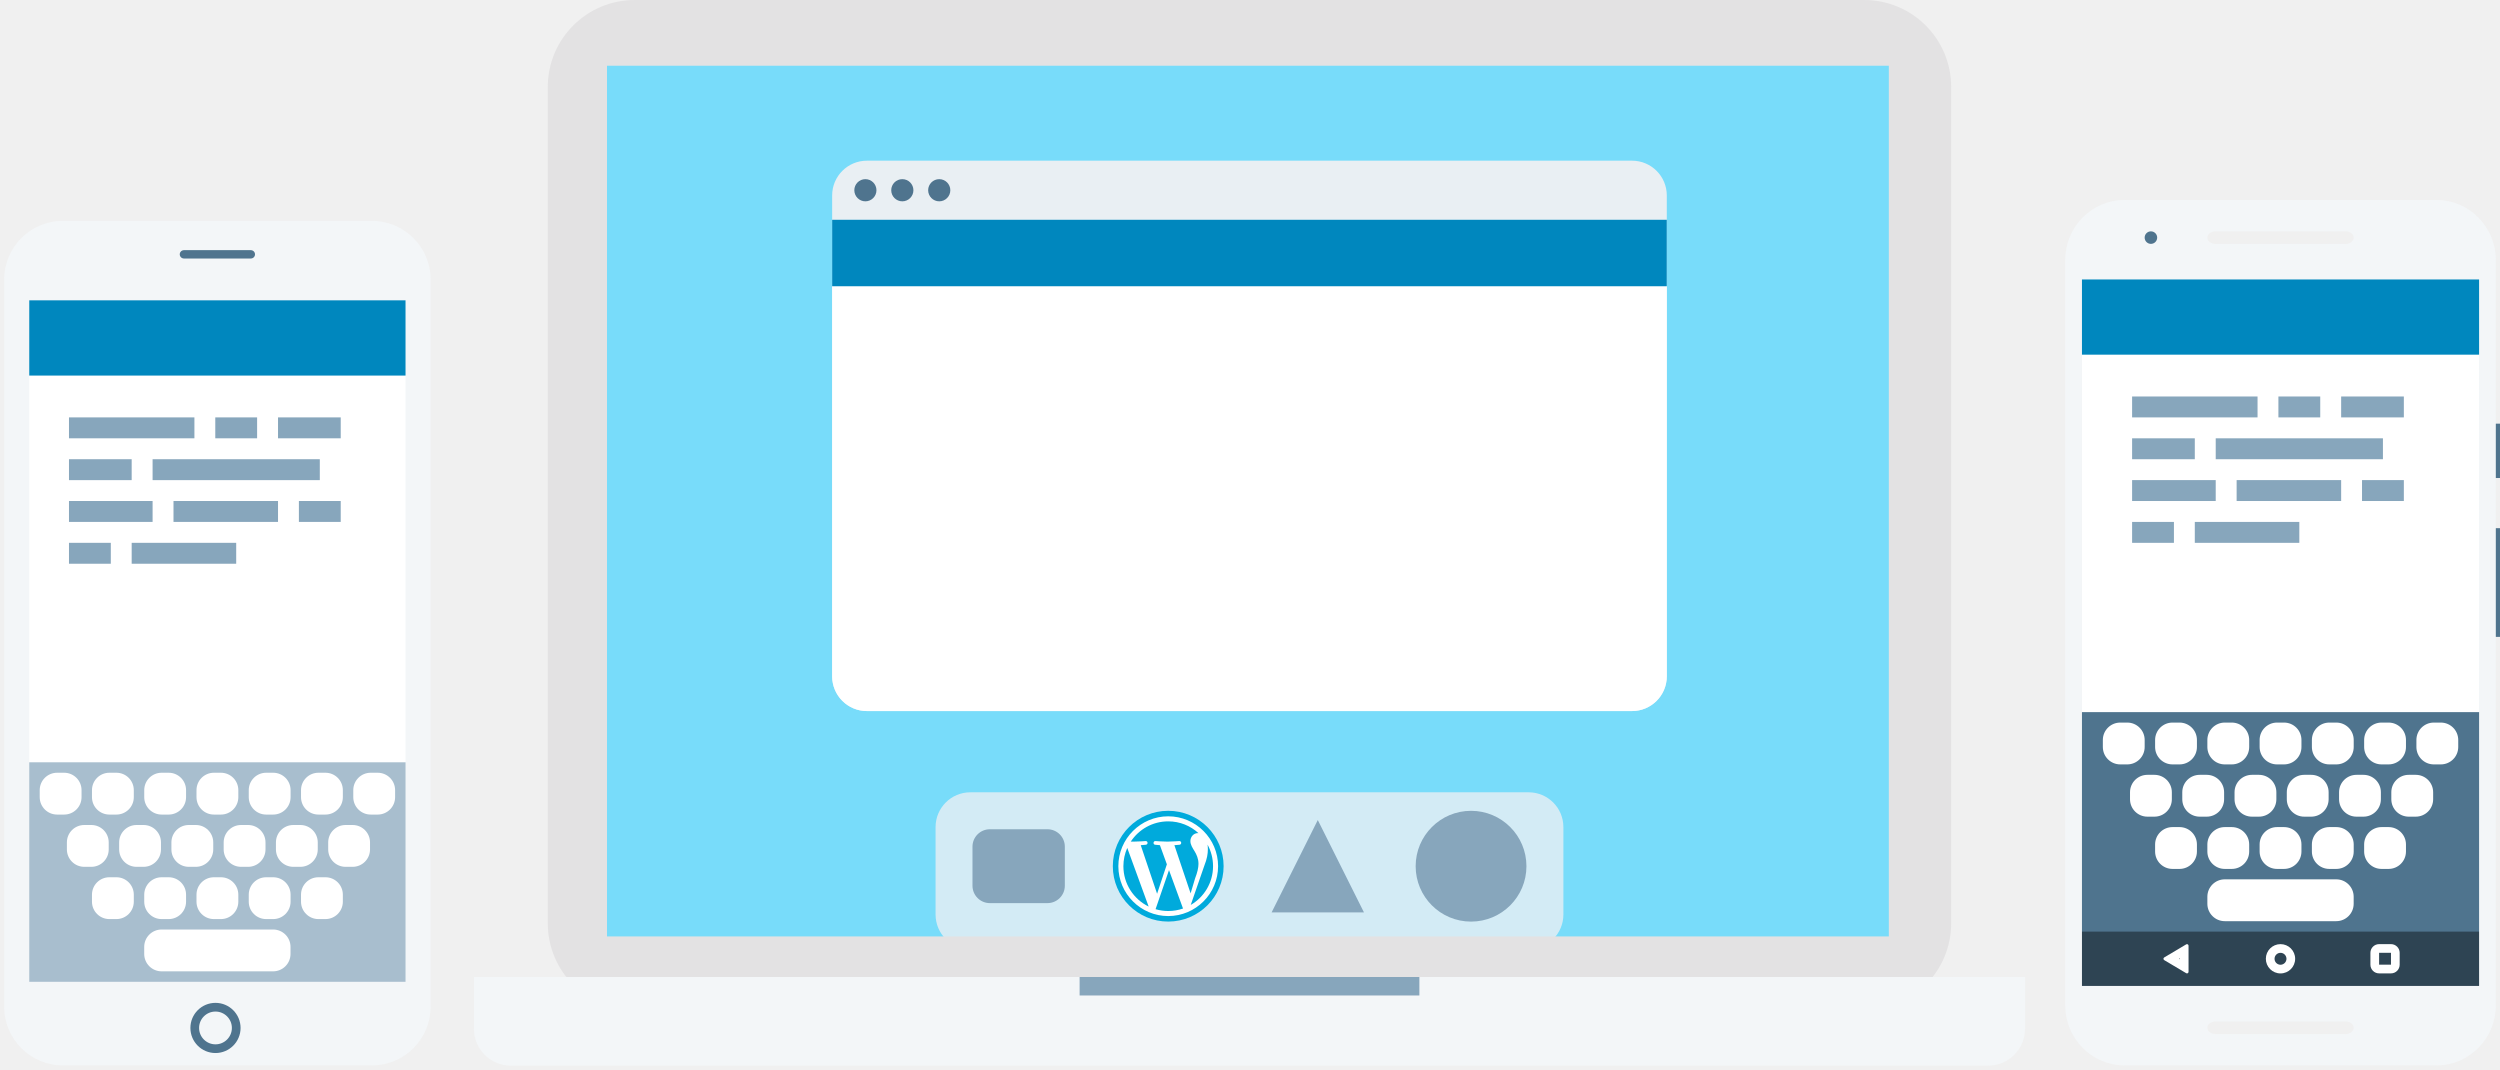
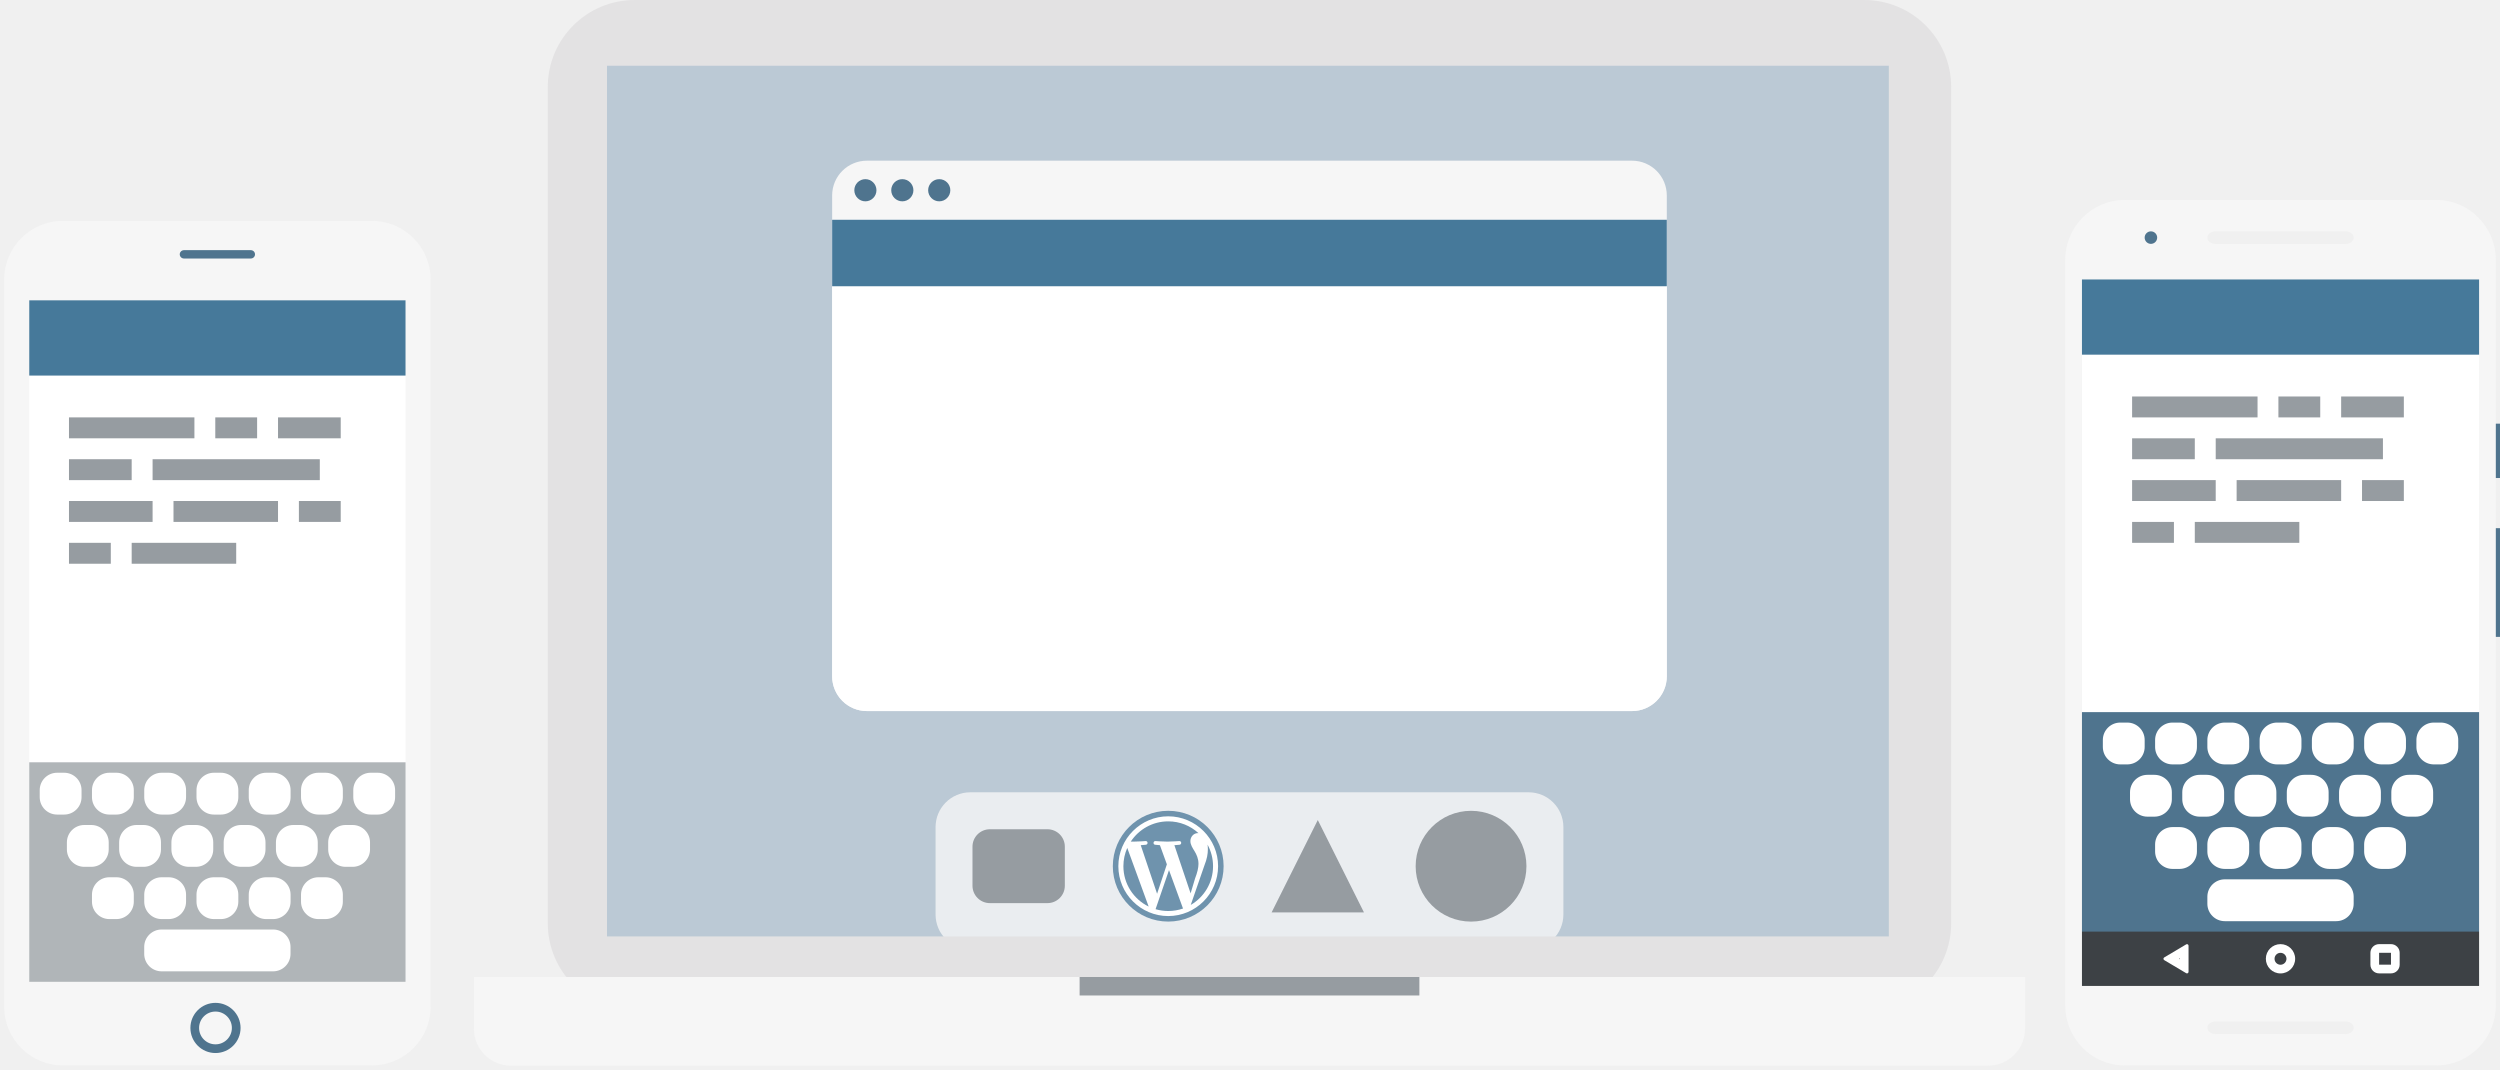
<svg xmlns="http://www.w3.org/2000/svg" xmlns:xlink="http://www.w3.org/1999/xlink" width="575" height="246" viewBox="0 0 575 246" version="1.1">
  <defs>
    <path d="M48.6 191.39C45.41 191.39 42.83 188.81 42.83 185.62 42.83 182.43 45.41 179.85 48.6 179.85 51.78 179.85 54.37 182.43 54.37 185.62 54.37 188.81 51.78 191.39 48.6 191.39L48.6 191.39Z" id="path-1" />
    <mask id="mask-2" maskContentUnits="userSpaceOnUse" maskUnits="objectBoundingBox" x="0" y="0" width="11.54" height="11.54" fill="white">
      <use xlink:href="#path-1" />
    </mask>
    <circle id="path-3" cx="46.63" cy="6.25" r="3.37" />
    <mask id="mask-4" maskContentUnits="userSpaceOnUse" maskUnits="objectBoundingBox" x="0" y="0" width="6.73" height="6.73" fill="white">
      <use xlink:href="#path-3" />
    </mask>
    <path d="M25.13 9.62C25.07 9.62 25 9.6 24.95 9.57L19.89 6.56C19.78 6.5 19.71 6.38 19.71 6.25 19.71 6.12 19.78 6 19.89 5.94L24.95 2.93C25.06 2.87 25.19 2.87 25.3 2.93 25.41 3 25.48 3.12 25.48 3.24L25.48 9.25C25.48 9.38 25.41 9.5 25.3 9.57 25.25 9.6 25.19 9.62 25.13 9.62L25.13 9.62Z" id="path-5" />
    <mask id="mask-6" maskContentUnits="userSpaceOnUse" maskUnits="objectBoundingBox" x="0" y="0" width="5.77" height="6.73" fill="white">
      <use xlink:href="#path-5" />
    </mask>
    <rect id="path-7" x="67.31" y="2.88" width="6.73" height="6.73" rx="2" />
    <mask id="mask-8" maskContentUnits="userSpaceOnUse" maskUnits="objectBoundingBox" x="0" y="0" width="6.73" height="6.73" fill="white">
      <use xlink:href="#path-7" />
    </mask>
    <rect id="path-9" x="0" y="0" width="271.81" height="183.51" />
    <path d="M191.97 0L191.97 104.99C191.97 109.41 188.39 112.99 183.96 112.99L8 112.99C3.58 112.99 0 109.41 0 104.99L0 0 191.97 0Z" id="path-11" />
  </defs>
  <g id="At-a-Glance-(Full)" stroke="none" stroke-width="1" fill="none" fill-rule="evenodd">
    <g id="At-a-Glance---apps-landing-v2---big-intro" transform="translate(-346, -2119)">
      <g id="top-section" transform="translate(-191, -67)">
        <g id="devices" transform="translate(537, 2186)">
          <g id="triple-devices">
            <g id="white-iphone" transform="translate(0, 50)">
              <g id="Contents" transform="translate(3.365385, 15.71154)">
                <g id="Responsive-Calypso">
                  <polygon id="BG" fill="#FFFFFF" points="0.96 3.37 92.31 3.37 92.31 165.87 0.96 165.87" />
-                   <rect id="masterbar" fill="#0087BE" x="0" y="0" width="93.27" height="20.67" />
-                   <g id="Text" transform="translate(12.5, 30.28846)" fill="#87A6BC">
+                   <rect id="masterbar" fill="#46799A" x="0" y="0" width="93.27" height="20.67" />
+                   <g id="Text" transform="translate(12.5, 30.28846)" fill="#969CA1">
                    <rect id="Rectangle-6" x="0" y="0" width="28.85" height="4.81" />
                    <rect id="Rectangle-6-Copy" x="33.65" y="0" width="9.62" height="4.81" />
                    <rect id="Rectangle-6-Copy" x="48.08" y="0" width="14.42" height="4.81" />
                    <rect id="Rectangle-6-Copy" x="0" y="9.62" width="14.42" height="4.81" />
                    <rect id="Rectangle-6-Copy" x="19.23" y="9.62" width="38.46" height="4.81" />
                    <rect id="Rectangle-6-Copy" x="0" y="19.23" width="19.23" height="4.81" />
                    <rect id="Rectangle-6-Copy" x="24.04" y="19.23" width="24.04" height="4.81" />
                    <rect id="Rectangle-6-Copy" x="52.88" y="19.23" width="9.62" height="4.81" />
                    <rect id="Rectangle-6-Copy" x="0" y="28.85" width="9.62" height="4.81" />
                    <rect id="Rectangle-6-Copy" x="14.42" y="28.85" width="24.04" height="4.81" />
                  </g>
                </g>
                <g id="Keyboard" transform="translate(1.923077, 109.6154)">
-                   <rect id="keyboard" fill="#A8BECE" x="0" y="0" width="89.42" height="54.33" />
+                   <rect id="keyboard" fill="#B0B5B8" x="0" y="0" width="89.42" height="54.33" />
                  <rect id="space" fill="#FFFFFF" x="27.88" y="38.46" width="33.65" height="9.62" rx="4" />
                  <g id="bottom-row" transform="translate(15.86538, 26.44231)" fill="#FFFFFF">
                    <rect id="Rectangle-17-Copy" x="0" y="0" width="9.62" height="9.62" rx="4" />
                    <rect id="Rectangle-17-Copy" x="12.02" y="0" width="9.62" height="9.62" rx="4" />
                    <rect id="Rectangle-17-Copy-2" x="24.04" y="0" width="9.62" height="9.62" rx="4" />
                    <rect id="Rectangle-17-Copy-3" x="36.06" y="0" width="9.62" height="9.62" rx="4" />
                    <rect id="Rectangle-17-Copy-4" x="48.08" y="0" width="9.62" height="9.62" rx="4" />
                  </g>
                  <g id="middle-row" transform="translate(10.09615, 14.42308)" fill="#FFFFFF">
                    <rect id="Rectangle-17-Copy" x="0" y="0" width="9.62" height="9.62" rx="4" />
                    <rect id="Rectangle-17-Copy" x="12.02" y="0" width="9.62" height="9.62" rx="4" />
                    <rect id="Rectangle-17-Copy-2" x="24.04" y="0" width="9.62" height="9.62" rx="4" />
                    <rect id="Rectangle-17-Copy-3" x="36.06" y="0" width="9.62" height="9.62" rx="4" />
                    <rect id="Rectangle-17-Copy-4" x="48.08" y="0" width="9.62" height="9.62" rx="4" />
                    <rect id="Rectangle-17-Copy-5" x="60.1" y="0" width="9.62" height="9.62" rx="4" />
                  </g>
                  <g id="top-row" transform="translate(3.846154, 2.403846)" fill="#FFFFFF">
                    <rect id="Rectangle-17-Copy" x="0" y="0" width="9.62" height="9.62" rx="4" />
                    <rect id="Rectangle-17-Copy" x="12.02" y="0" width="9.62" height="9.62" rx="4" />
                    <rect id="Rectangle-17-Copy-2" x="24.04" y="0" width="9.62" height="9.62" rx="4" />
                    <rect id="Rectangle-17-Copy-3" x="36.06" y="0" width="9.62" height="9.62" rx="4" />
                    <rect id="Rectangle-17-Copy-4" x="48.08" y="0" width="9.62" height="9.62" rx="4" />
                    <rect id="Rectangle-17-Copy-5" x="60.1" y="0" width="9.62" height="9.62" rx="4" />
                    <rect id="Rectangle-17-Copy-5" x="72.12" y="0" width="9.62" height="9.62" rx="4" />
                  </g>
                </g>
              </g>
              <g id="iPhone" transform="translate(0.961538, 0.807692)">
-                 <path d="M84.62 0L13.46 0C6.06 0 0 6.06 0 13.46L0 180.77C0 188.17 6.06 194.23 13.46 194.23L84.62 194.23C92.02 194.23 98.08 188.17 98.08 180.77L98.08 13.46C98.08 6.06 92.02 0 84.62 0ZM5.77 18.27L92.31 18.27 92.31 175 5.77 175 5.77 18.27Z" id="Combined-Shape" fill="#F3F6F8" />
+                 <path d="M84.62 0L13.46 0C6.06 0 0 6.06 0 13.46L0 180.77C0 188.17 6.06 194.23 13.46 194.23L84.62 194.23C92.02 194.23 98.08 188.17 98.08 180.77L98.08 13.46C98.08 6.06 92.02 0 84.62 0ZM5.77 18.27L92.31 18.27 92.31 175 5.77 175 5.77 18.27Z" id="Combined-Shape" fill="#F6F6F6" />
                <use id="home-button" stroke="#4F748E" mask="url(#mask-2)" stroke-width="4" xlink:href="#path-1" />
                <path d="M41.35 6.73L56.73 6.73C57.26 6.73 57.69 7.16 57.69 7.69 57.69 8.22 57.26 8.65 56.73 8.65L41.35 8.65C40.82 8.65 40.38 8.22 40.38 7.69 40.38 7.16 40.82 6.73 41.35 6.73L41.35 6.73Z" id="mic" fill="#4F748E" />
              </g>
            </g>
            <g id="white-Nexus-5X" transform="translate(475, 46)">
              <g id="Contents" transform="translate(2.403846, 14.90385)">
                <g id="Responsive-Calypso" transform="translate(0.480769, 0)">
                  <polygon id="BG" fill="#FFFFFF" points="0.96 3.37 92.31 3.37 92.31 165.87 0.96 165.87" />
-                   <rect id="masterbar" fill="#0087BE" x="0" y="0" width="93.27" height="20.67" />
-                   <g id="Text" transform="translate(12.5, 30.28846)" fill="#87A6BC">
+                   <rect id="masterbar" fill="#46799A" x="0" y="0" width="93.27" height="20.67" />
+                   <g id="Text" transform="translate(12.5, 30.28846)" fill="#969CA1">
                    <rect id="Rectangle-6" x="0" y="0" width="28.85" height="4.81" />
                    <rect id="Rectangle-6-Copy" x="33.65" y="0" width="9.62" height="4.81" />
                    <rect id="Rectangle-6-Copy" x="48.08" y="0" width="14.42" height="4.81" />
                    <rect id="Rectangle-6-Copy" x="0" y="9.62" width="14.42" height="4.81" />
                    <rect id="Rectangle-6-Copy" x="19.23" y="9.62" width="38.46" height="4.81" />
                    <rect id="Rectangle-6-Copy" x="0" y="19.23" width="19.23" height="4.81" />
                    <rect id="Rectangle-6-Copy" x="24.04" y="19.23" width="24.04" height="4.81" />
                    <rect id="Rectangle-6-Copy" x="52.88" y="19.23" width="9.62" height="4.81" />
                    <rect id="Rectangle-6-Copy" x="0" y="28.85" width="9.62" height="4.81" />
                    <rect id="Rectangle-6-Copy" x="14.42" y="28.85" width="24.04" height="4.81" />
                  </g>
                </g>
                <g id="Keyboard" transform="translate(0, 102.8846)">
                  <rect id="keyboard" fill="#4F748E" x="0" y="0" width="93.75" height="53.37" />
                  <rect id="space" fill="#FFFFFF" x="30.29" y="38.46" width="33.65" height="9.62" rx="4" />
                  <g id="bottom-row" transform="translate(18.26923, 26.44231)" fill="#FFFFFF">
                    <rect id="Rectangle-17-Copy" x="0" y="0" width="9.62" height="9.62" rx="4" />
                    <rect id="Rectangle-17-Copy" x="12.02" y="0" width="9.62" height="9.62" rx="4" />
                    <rect id="Rectangle-17-Copy-2" x="24.04" y="0" width="9.62" height="9.62" rx="4" />
                    <rect id="Rectangle-17-Copy-3" x="36.06" y="0" width="9.62" height="9.62" rx="4" />
                    <rect id="Rectangle-17-Copy-4" x="48.08" y="0" width="9.62" height="9.62" rx="4" />
                  </g>
                  <g id="middle-row" transform="translate(12.5, 14.42308)" fill="#FFFFFF">
                    <rect id="Rectangle-17-Copy" x="0" y="0" width="9.62" height="9.62" rx="4" />
                    <rect id="Rectangle-17-Copy" x="12.02" y="0" width="9.62" height="9.62" rx="4" />
                    <rect id="Rectangle-17-Copy-2" x="24.04" y="0" width="9.62" height="9.62" rx="4" />
                    <rect id="Rectangle-17-Copy-3" x="36.06" y="0" width="9.62" height="9.62" rx="4" />
                    <rect id="Rectangle-17-Copy-4" x="48.08" y="0" width="9.62" height="9.62" rx="4" />
                    <rect id="Rectangle-17-Copy-5" x="60.1" y="0" width="9.62" height="9.62" rx="4" />
                  </g>
                  <g id="top-row" transform="translate(6.25, 2.403846)" fill="#FFFFFF">
                    <rect id="Rectangle-17-Copy" x="0" y="0" width="9.62" height="9.62" rx="4" />
                    <rect id="Rectangle-17-Copy" x="12.02" y="0" width="9.62" height="9.62" rx="4" />
                    <rect id="Rectangle-17-Copy-2" x="24.04" y="0" width="9.62" height="9.62" rx="4" />
                    <rect id="Rectangle-17-Copy-3" x="36.06" y="0" width="9.62" height="9.62" rx="4" />
                    <rect id="Rectangle-17-Copy-4" x="48.08" y="0" width="9.62" height="9.62" rx="4" />
                    <rect id="Rectangle-17-Copy-5" x="60.1" y="0" width="9.62" height="9.62" rx="4" />
                    <rect id="Rectangle-17-Copy-5" x="72.12" y="0" width="9.62" height="9.62" rx="4" />
                  </g>
                </g>
                <g id="Systembar" transform="translate(0.480769, 153.3654)">
-                   <rect fill="#2E4453" x="0" y="0" width="93.27" height="15.38" />
+                   <rect fill="#3D4145" x="0" y="0" width="93.27" height="15.38" />
                  <use id="home" stroke="#FFFFFF" mask="url(#mask-4)" stroke-width="4" xlink:href="#path-3" />
                  <use id="back" stroke="#FFFFFF" mask="url(#mask-6)" stroke-width="4" xlink:href="#path-5" />
                  <use id="multitask" stroke="#FFFFFF" mask="url(#mask-8)" stroke-width="4" xlink:href="#path-7" />
                </g>
              </g>
              <g id="Phone">
-                 <path d="M85.44 0L13.59 0C6.12 0 0 6.21 0 13.79L0 185.24C0 192.83 6.12 199.04 13.59 199.04L85.44 199.04C92.92 199.04 99.04 192.83 99.04 185.24L99.04 13.79C99.04 6.21 92.92 0 85.44 0ZM3.85 18.27L95.19 18.27 95.19 180.77 3.85 180.77 3.85 18.27ZM34.56 7.21L64.48 7.21C65.51 7.21 66.35 7.86 66.35 8.65 66.35 9.45 65.51 10.1 64.48 10.1L34.56 10.1C33.53 10.1 32.69 9.45 32.69 8.65 32.69 7.86 33.53 7.21 34.56 7.21L34.56 7.21ZM34.56 188.94L64.48 188.94C65.51 188.94 66.35 189.59 66.35 190.38 66.35 191.18 65.51 191.83 64.48 191.83L34.56 191.83C33.53 191.83 32.69 191.18 32.69 190.38 32.69 189.59 33.53 188.94 34.56 188.94L34.56 188.94Z" id="Combined-Shape" fill="#F3F6F8" />
+                 <path d="M85.44 0L13.59 0C6.12 0 0 6.21 0 13.79L0 185.24C0 192.83 6.12 199.04 13.59 199.04L85.44 199.04C92.92 199.04 99.04 192.83 99.04 185.24L99.04 13.79C99.04 6.21 92.92 0 85.44 0ZM3.85 18.27L95.19 18.27 95.19 180.77 3.85 180.77 3.85 18.27ZM34.56 7.21L64.48 7.21C65.51 7.21 66.35 7.86 66.35 8.65 66.35 9.45 65.51 10.1 64.48 10.1L34.56 10.1C33.53 10.1 32.69 9.45 32.69 8.65 32.69 7.86 33.53 7.21 34.56 7.21L34.56 7.21ZM34.56 188.94L64.48 188.94C65.51 188.94 66.35 189.59 66.35 190.38 66.35 191.18 65.51 191.83 64.48 191.83L34.56 191.83C33.53 191.83 32.69 191.18 32.69 190.38 32.69 189.59 33.53 188.94 34.56 188.94L34.56 188.94Z" id="Combined-Shape" fill="#F6F6F6" />
                <circle id="camera" fill="#4F748E" cx="19.71" cy="8.65" r="1.44" />
                <g id="Buttons" transform="translate(99.03846, 51.44231)" fill="#4F748E">
                  <rect id="Rectangle-92" x="0" y="0" width="0.96" height="12.5" />
                  <rect id="Rectangle-92" x="0" y="24.04" width="0.96" height="25" />
                </g>
              </g>
            </g>
            <g id="MacBook" transform="translate(109, 0)">
              <rect id="top" fill="#E3E2E3" x="16.99" y="0" width="322.78" height="232.36" rx="20" />
-               <path d="M0 224.71L0 236.6C0 241.3 3.8 245.1 8.49 245.1L348.26 245.1C352.95 245.1 356.76 241.3 356.76 236.6L356.76 224.71 0 224.71 0 224.71Z" id="bottom" fill="#F3F6F8" />
-               <rect id="groove" fill="#87A6BC" x="139.31" y="224.71" width="78.15" height="4.25" />
-               <rect id="screen" fill="#78DCFA" x="30.61" y="15" width="297.38" height="203.98" />
+               <path d="M0 224.71L0 236.6C0 241.3 3.8 245.1 8.49 245.1L348.26 245.1C352.95 245.1 356.76 241.3 356.76 236.6L356.76 224.71 0 224.71 0 224.71Z" id="bottom" fill="#F6F6F6" />
+               <rect id="groove" fill="#969CA1" x="139.31" y="224.71" width="78.15" height="4.25" />
+               <rect id="screen" fill="#BBC9D5" x="30.61" y="15" width="297.38" height="203.98" />
              <g id="OSX" transform="translate(42.47104, 32.70851)">
                <g id="OSX-Dock">
                  <mask id="mask-10" fill="white">
                    <use xlink:href="#path-9" />
                  </mask>
-                   <use id="Mask" fill="#78DCFA" xlink:href="#path-9" />
-                   <rect id="dock" fill-opacity="0.8" fill="#E9EFF3" mask="url(#mask-10)" x="63.71" y="149.52" width="144.4" height="36.11" rx="8" />
-                   <rect id="finder" fill="#87A6BC" mask="url(#mask-10)" x="72.2" y="158.02" width="21.24" height="16.99" rx="4" />
-                   <polygon id="Triangle-1" fill="#87A6BC" mask="url(#mask-10)" points="151.62 155.9 162.24 177.14 141 177.14" />
-                   <ellipse id="Oval-1" fill="#87A6BC" mask="url(#mask-10)" cx="186.87" cy="166.52" rx="12.74" ry="12.74" />
+                   <use id="Mask" fill="#BBC9D5" xlink:href="#path-9" />
+                   <rect id="dock" fill-opacity="0.8" fill="#F6F6F6" mask="url(#mask-10)" x="63.71" y="149.52" width="144.4" height="36.11" rx="8" />
+                   <rect id="finder" fill="#969CA1" mask="url(#mask-10)" x="72.2" y="158.02" width="21.24" height="16.99" rx="4" />
+                   <polygon id="Triangle-1" fill="#969CA1" mask="url(#mask-10)" points="151.62 155.9 162.24 177.14 141 177.14" />
+                   <ellipse id="Oval-1" fill="#969CA1" mask="url(#mask-10)" cx="186.87" cy="166.52" rx="12.74" ry="12.74" />
                  <g id="WordPress" mask="url(#mask-10)">
                    <g transform="translate(104.4788, 149.5246)">
-                       <ellipse id="circle" fill="#00AADC" cx="12.74" cy="16.99" rx="12.74" ry="12.74" />
+                       <ellipse id="circle" fill="#6F93AD" cx="12.74" cy="16.99" rx="12.74" ry="12.74" />
                      <path d="M17.92 25.9L21.07 16.8C21.66 15.33 21.86 14.15 21.86 13.1 21.86 12.72 21.83 12.37 21.79 12.04 22.59 13.51 23.05 15.2 23.05 16.99 23.05 20.8 20.99 24.12 17.92 25.9L17.92 25.9ZM14.16 12.16C14.78 12.12 15.34 12.06 15.34 12.06 15.9 11.99 15.83 11.18 15.28 11.21 15.28 11.21 13.61 11.34 12.53 11.34 11.52 11.34 9.81 11.21 9.81 11.21 9.26 11.18 9.19 12.03 9.75 12.06 9.75 12.06 10.27 12.12 10.83 12.16L12.43 16.56 10.18 23.33 6.42 12.16C7.05 12.12 7.6 12.06 7.6 12.06 8.16 11.99 8.09 11.18 7.54 11.21 7.54 11.21 5.87 11.34 4.79 11.34 4.6 11.34 4.37 11.33 4.13 11.33 5.97 8.53 9.14 6.68 12.74 6.68 15.43 6.68 17.87 7.71 19.7 9.39 19.66 9.38 19.62 9.38 19.57 9.38 18.56 9.38 17.84 10.26 17.84 11.21 17.84 12.06 18.33 12.78 18.85 13.63 19.24 14.31 19.7 15.2 19.7 16.47 19.7 17.35 19.44 18.46 18.92 19.8L17.89 23.24 14.16 12.16ZM12.74 27.3C11.73 27.3 10.75 27.15 9.83 26.88L12.92 17.89 16.09 26.58C16.11 26.63 16.14 26.67 16.16 26.72 15.09 27.1 13.94 27.3 12.74 27.3L12.74 27.3ZM2.43 16.99C2.43 15.5 2.75 14.08 3.32 12.79L8.24 26.27C4.8 24.6 2.43 21.07 2.43 16.99L2.43 16.99ZM12.74 5.52C6.42 5.52 1.27 10.67 1.27 16.99 1.27 23.32 6.42 28.46 12.74 28.46 19.06 28.46 24.21 23.32 24.21 16.99 24.21 10.67 19.06 5.52 12.74 5.52L12.74 5.52Z" id="logomark" fill="#FFFFFF" />
                    </g>
                  </g>
                </g>
                <g id="App,-Linux/OSX" transform="translate(39.92278, 4.247859)">
-                   <rect id="Browser" fill="#E9EFF3" x="0" y="0" width="191.97" height="126.59" rx="8" />
+                   <rect id="Browser" fill="#F6F6F6" x="0" y="0" width="191.97" height="126.59" rx="8" />
                  <g id="Contents" transform="translate(0, 13.59315)">
                    <mask id="mask-12" fill="white">
                      <use xlink:href="#path-11" />
                    </mask>
                    <use id="Mask" fill="#FFFFFF" xlink:href="#path-11" />
                  </g>
-                   <rect id="masterbar" fill="#0087BE" x="0" y="13.59" width="191.97" height="15.29" />
+                   <rect id="masterbar" fill="#46799A" x="0" y="13.59" width="191.97" height="15.29" />
                  <path d="M7.64 9.35C6.24 9.35 5.1 8.2 5.1 6.8 5.1 5.39 6.24 4.25 7.64 4.25 9.05 4.25 10.19 5.39 10.19 6.8 10.19 8.2 9.05 9.35 7.64 9.35ZM24.63 9.35C23.23 9.35 22.08 8.2 22.08 6.8 22.08 5.39 23.23 4.25 24.63 4.25 26.04 4.25 27.18 5.39 27.18 6.8 27.18 8.2 26.04 9.35 24.63 9.35ZM16.14 9.35C14.73 9.35 13.59 8.2 13.59 6.8 13.59 5.39 14.73 4.25 16.14 4.25 17.55 4.25 18.69 5.39 18.69 6.8 18.69 8.2 17.55 9.35 16.14 9.35Z" id="OSX/Linux" fill="#4F748E" />
                </g>
              </g>
              <path d="M26.48 11L329.52 11 329.52 219.89 26.48 219.89 26.48 11ZM30.58 15.1L325.43 15.1 325.43 215.38 30.58 215.38 30.58 15.1Z" id="Edge-overlay" fill="#E3E2E3" />
            </g>
          </g>
        </g>
      </g>
    </g>
  </g>
</svg>
